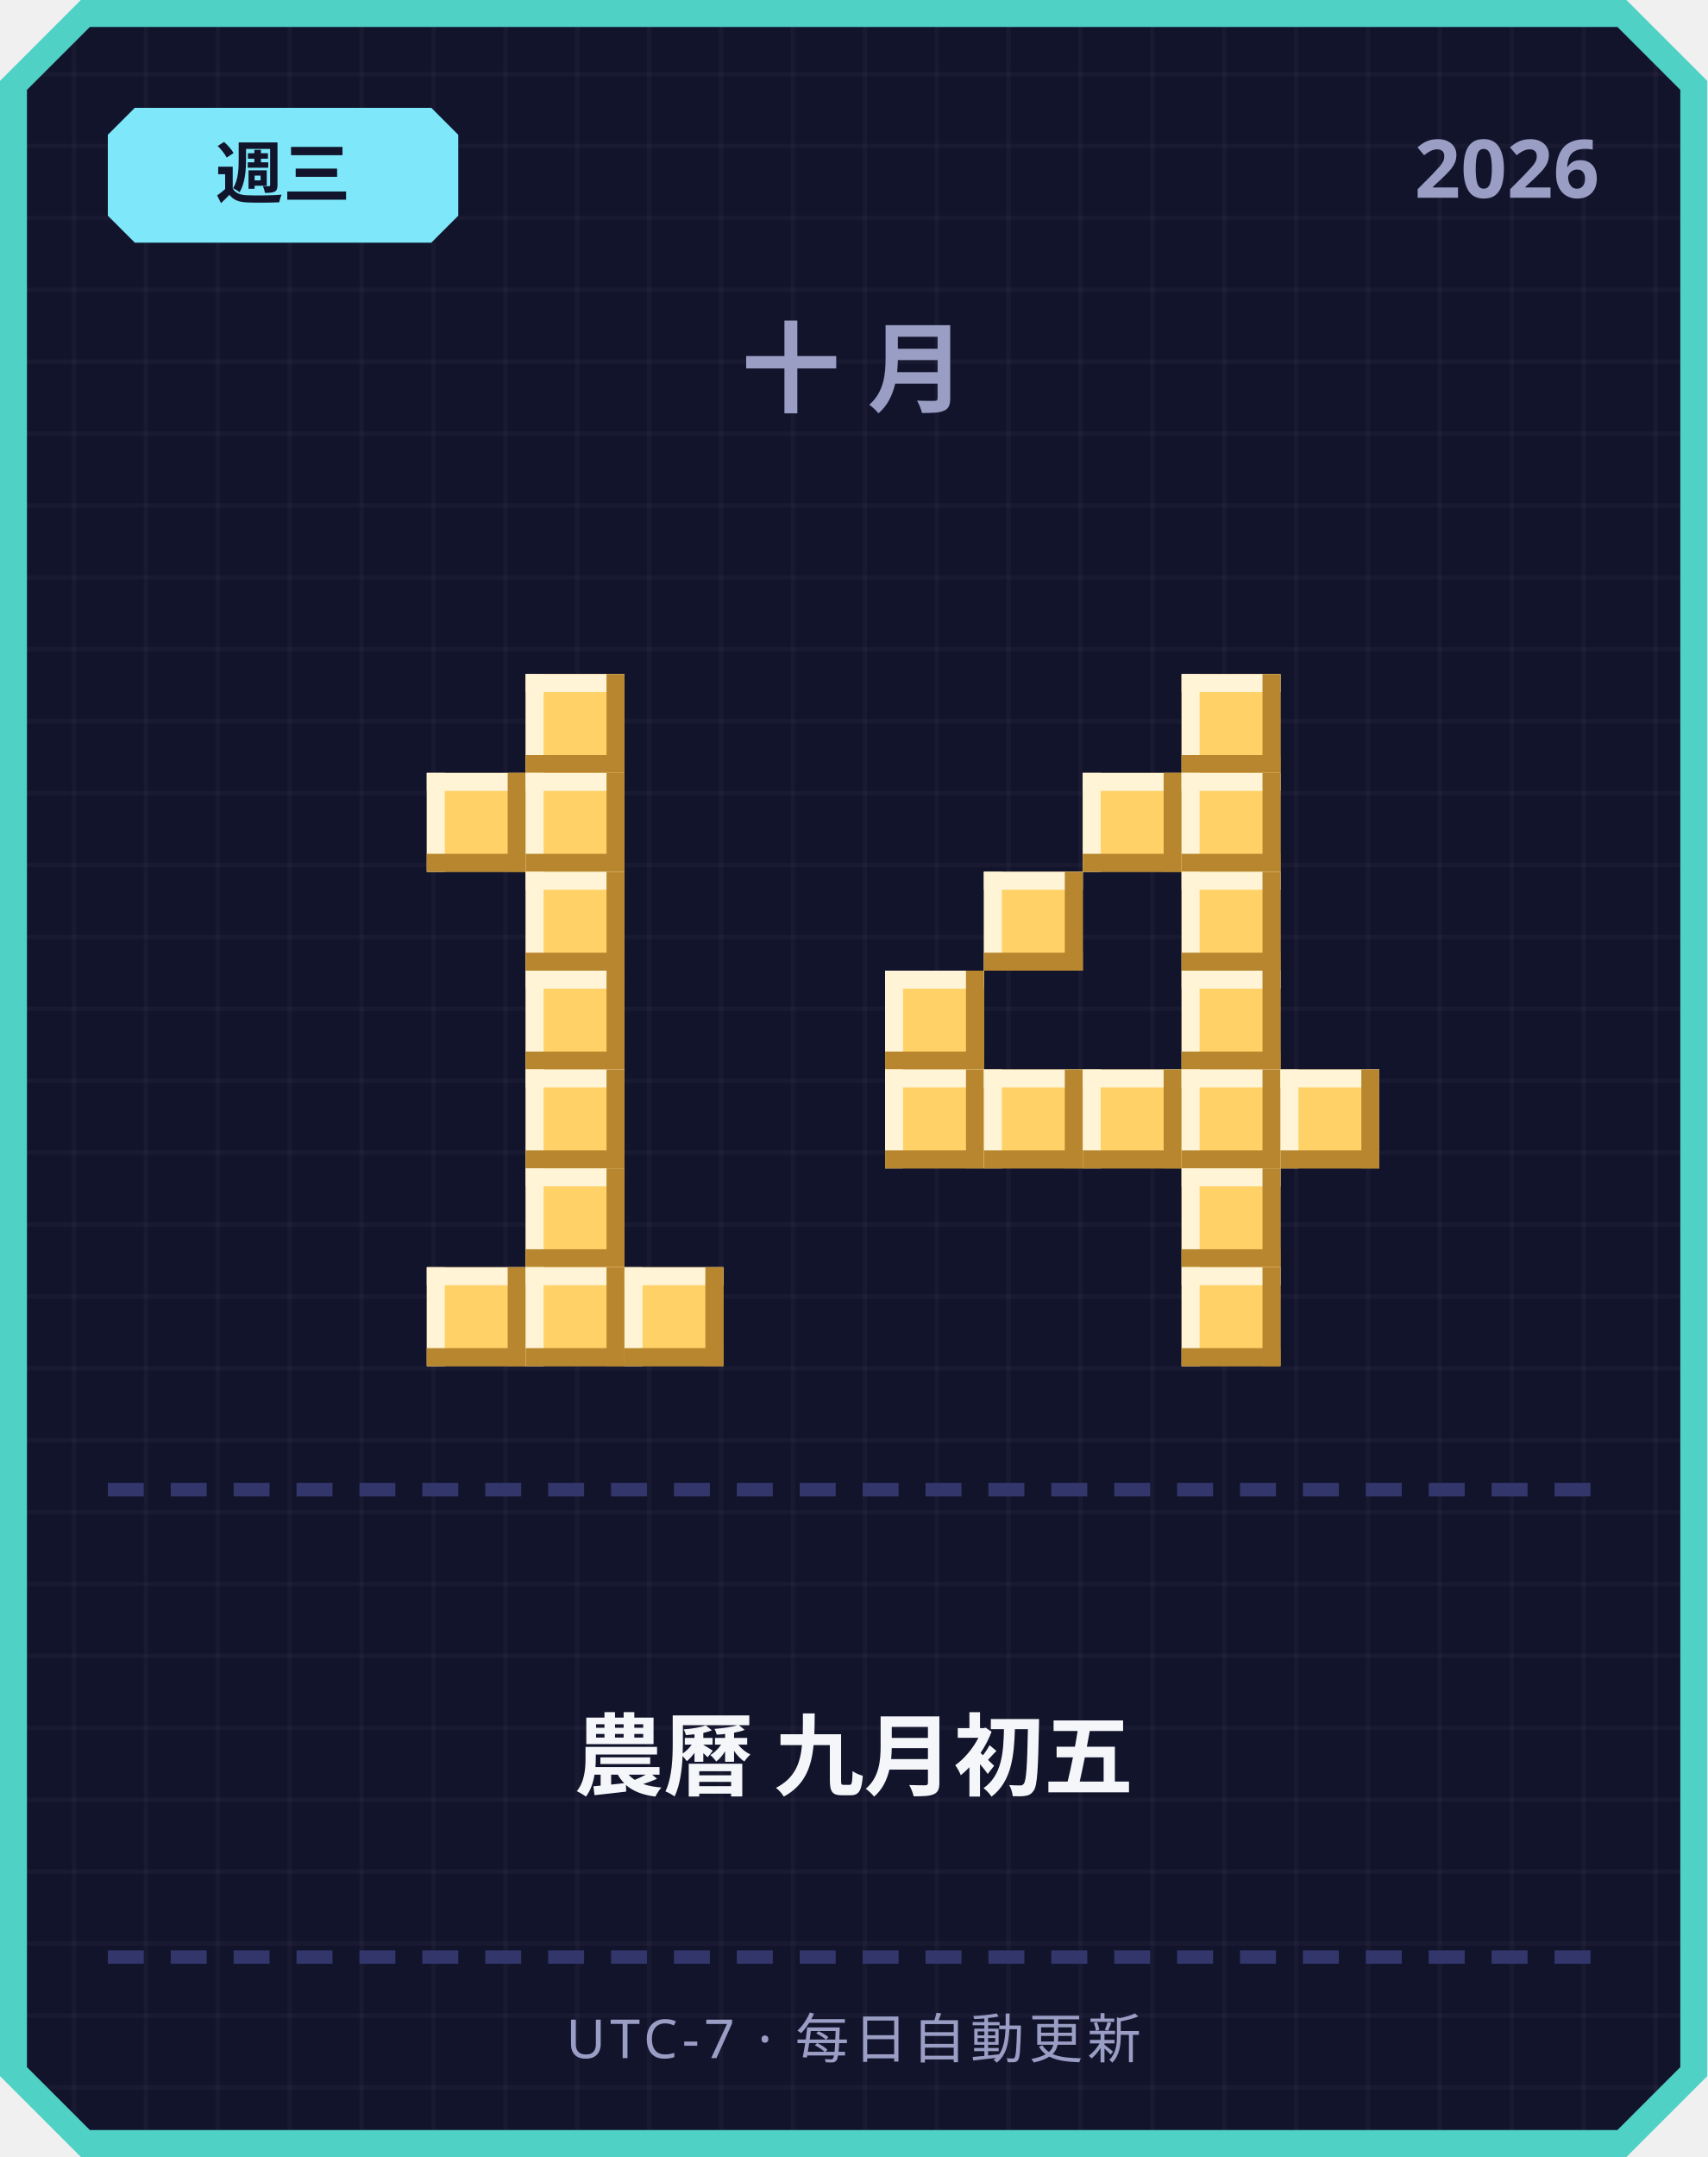
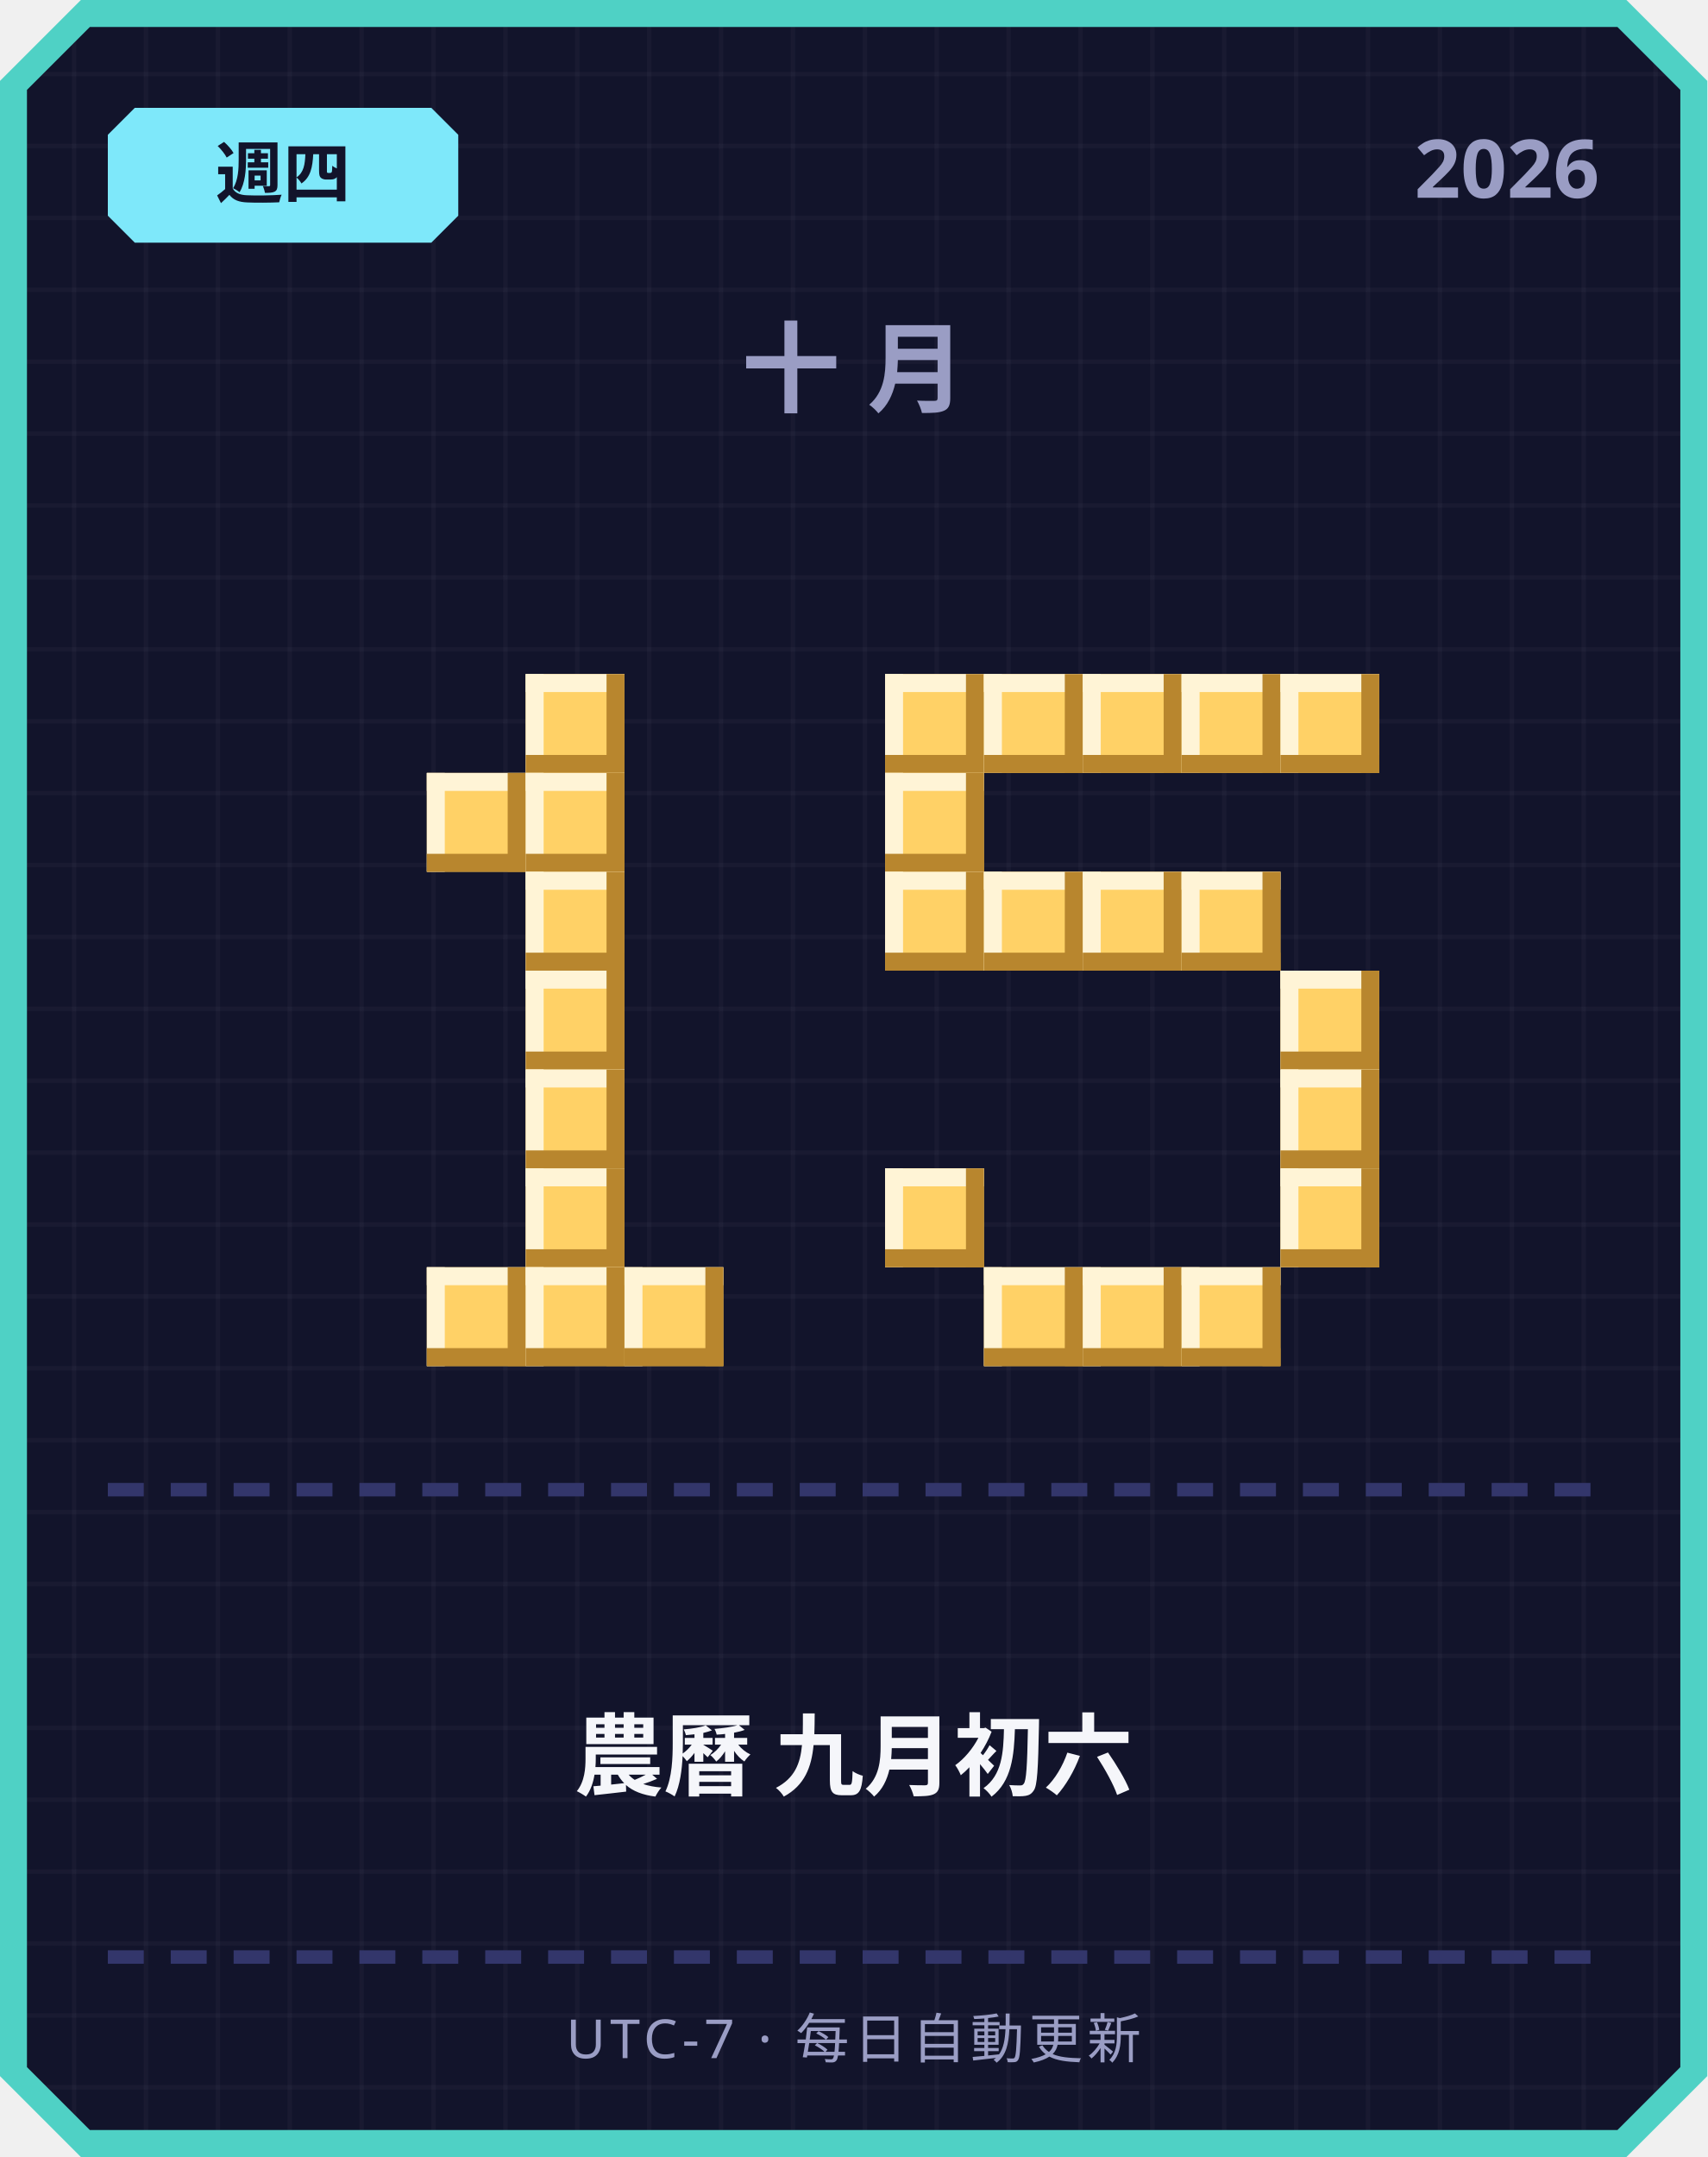
<svg xmlns="http://www.w3.org/2000/svg" width="380" height="480" viewBox="0 0 380 480">
  <defs>
    <pattern id="grid" width="16" height="16" patternUnits="userSpaceOnUse">
      <rect width="16" height="16" fill="#12142b" />
      <rect width="1" height="16" fill="#ffffff" opacity="0.03" />
      <rect width="16" height="1" fill="#ffffff" opacity="0.03" />
    </pattern>
  </defs>
  <path d="M 18,0 L 362,0 L 380,18 L 380,462 L 362,480 L 18,480 L 0,462 L 0,18 Z" fill="#4fd1c5" />
  <path d="M 20,6 L 360,6 L 374,20 L 374,460 L 360,474 L 20,474 L 6,460 L 6,20 Z" fill="url(#grid)" />
  <path d="M 30,24 L 96,24 L 102,30 L 102,48 L 96,54 L 30,54 L 24,48 L 24,30 Z" fill="#7ee8fa" />
-   <text x="63" y="44" text-anchor="middle" font-family="'Segoe UI', sans-serif" font-size="15" font-weight="700" fill="#12142b">週三</text>
+   <text x="63" y="44" text-anchor="middle" font-family="'Segoe UI', sans-serif" font-size="15" font-weight="700" fill="#12142b">週四</text>
  <text x="356" y="44" text-anchor="end" font-family="'Segoe UI', sans-serif" font-size="18" font-weight="700" fill="#9a9dc4">2026</text>
  <text x="190" y="90" text-anchor="middle" font-family="'Segoe UI', sans-serif" font-size="22" font-weight="700" letter-spacing="6" fill="#9a9dc4">十月</text>
  <rect x="117" y="150" width="22" height="22" fill="#ffd166" />
  <rect x="117" y="150" width="22" height="4" fill="#fff4d6" />
  <rect x="117" y="150" width="4" height="22" fill="#fff4d6" />
  <rect x="117" y="168" width="22" height="4" fill="#b8862e" />
  <rect x="135" y="150" width="4" height="22" fill="#b8862e" />
  <rect x="95" y="172" width="22" height="22" fill="#ffd166" />
  <rect x="95" y="172" width="22" height="4" fill="#fff4d6" />
  <rect x="95" y="172" width="4" height="22" fill="#fff4d6" />
  <rect x="95" y="190" width="22" height="4" fill="#b8862e" />
  <rect x="113" y="172" width="4" height="22" fill="#b8862e" />
  <rect x="117" y="172" width="22" height="22" fill="#ffd166" />
  <rect x="117" y="172" width="22" height="4" fill="#fff4d6" />
  <rect x="117" y="172" width="4" height="22" fill="#fff4d6" />
  <rect x="117" y="190" width="22" height="4" fill="#b8862e" />
  <rect x="135" y="172" width="4" height="22" fill="#b8862e" />
  <rect x="117" y="194" width="22" height="22" fill="#ffd166" />
  <rect x="117" y="194" width="22" height="4" fill="#fff4d6" />
  <rect x="117" y="194" width="4" height="22" fill="#fff4d6" />
  <rect x="117" y="212" width="22" height="4" fill="#b8862e" />
  <rect x="135" y="194" width="4" height="22" fill="#b8862e" />
  <rect x="117" y="216" width="22" height="22" fill="#ffd166" />
  <rect x="117" y="216" width="22" height="4" fill="#fff4d6" />
  <rect x="117" y="216" width="4" height="22" fill="#fff4d6" />
  <rect x="117" y="234" width="22" height="4" fill="#b8862e" />
  <rect x="135" y="216" width="4" height="22" fill="#b8862e" />
  <rect x="117" y="238" width="22" height="22" fill="#ffd166" />
  <rect x="117" y="238" width="22" height="4" fill="#fff4d6" />
  <rect x="117" y="238" width="4" height="22" fill="#fff4d6" />
  <rect x="117" y="256" width="22" height="4" fill="#b8862e" />
  <rect x="135" y="238" width="4" height="22" fill="#b8862e" />
  <rect x="117" y="260" width="22" height="22" fill="#ffd166" />
  <rect x="117" y="260" width="22" height="4" fill="#fff4d6" />
  <rect x="117" y="260" width="4" height="22" fill="#fff4d6" />
  <rect x="117" y="278" width="22" height="4" fill="#b8862e" />
  <rect x="135" y="260" width="4" height="22" fill="#b8862e" />
  <rect x="95" y="282" width="22" height="22" fill="#ffd166" />
  <rect x="95" y="282" width="22" height="4" fill="#fff4d6" />
  <rect x="95" y="282" width="4" height="22" fill="#fff4d6" />
  <rect x="95" y="300" width="22" height="4" fill="#b8862e" />
  <rect x="113" y="282" width="4" height="22" fill="#b8862e" />
  <rect x="117" y="282" width="22" height="22" fill="#ffd166" />
  <rect x="117" y="282" width="22" height="4" fill="#fff4d6" />
  <rect x="117" y="282" width="4" height="22" fill="#fff4d6" />
  <rect x="117" y="300" width="22" height="4" fill="#b8862e" />
  <rect x="135" y="282" width="4" height="22" fill="#b8862e" />
  <rect x="139" y="282" width="22" height="22" fill="#ffd166" />
  <rect x="139" y="282" width="22" height="4" fill="#fff4d6" />
  <rect x="139" y="282" width="4" height="22" fill="#fff4d6" />
  <rect x="139" y="300" width="22" height="4" fill="#b8862e" />
  <rect x="157" y="282" width="4" height="22" fill="#b8862e" />
+   <rect x="197" y="150" width="22" height="22" fill="#ffd166" />
+   <rect x="197" y="150" width="22" height="4" fill="#fff4d6" />
+   <rect x="197" y="150" width="4" height="22" fill="#fff4d6" />
+   <rect x="197" y="168" width="22" height="4" fill="#b8862e" />
+   <rect x="215" y="150" width="4" height="22" fill="#b8862e" />
+   <rect x="219" y="150" width="22" height="22" fill="#ffd166" />
+   <rect x="219" y="150" width="22" height="4" fill="#fff4d6" />
+   <rect x="219" y="150" width="4" height="22" fill="#fff4d6" />
+   <rect x="219" y="168" width="22" height="4" fill="#b8862e" />
+   <rect x="237" y="150" width="4" height="22" fill="#b8862e" />
+   <rect x="241" y="150" width="22" height="22" fill="#ffd166" />
+   <rect x="241" y="150" width="22" height="4" fill="#fff4d6" />
+   <rect x="241" y="150" width="4" height="22" fill="#fff4d6" />
+   <rect x="241" y="168" width="22" height="4" fill="#b8862e" />
+   <rect x="259" y="150" width="4" height="22" fill="#b8862e" />
  <rect x="263" y="150" width="22" height="22" fill="#ffd166" />
  <rect x="263" y="150" width="22" height="4" fill="#fff4d6" />
  <rect x="263" y="150" width="4" height="22" fill="#fff4d6" />
  <rect x="263" y="168" width="22" height="4" fill="#b8862e" />
  <rect x="281" y="150" width="4" height="22" fill="#b8862e" />
-   <rect x="241" y="172" width="22" height="22" fill="#ffd166" />
-   <rect x="241" y="172" width="22" height="4" fill="#fff4d6" />
-   <rect x="241" y="172" width="4" height="22" fill="#fff4d6" />
-   <rect x="241" y="190" width="22" height="4" fill="#b8862e" />
-   <rect x="259" y="172" width="4" height="22" fill="#b8862e" />
-   <rect x="263" y="172" width="22" height="22" fill="#ffd166" />
-   <rect x="263" y="172" width="22" height="4" fill="#fff4d6" />
-   <rect x="263" y="172" width="4" height="22" fill="#fff4d6" />
-   <rect x="263" y="190" width="22" height="4" fill="#b8862e" />
-   <rect x="281" y="172" width="4" height="22" fill="#b8862e" />
+   <rect x="285" y="150" width="22" height="22" fill="#ffd166" />
+   <rect x="285" y="150" width="22" height="4" fill="#fff4d6" />
+   <rect x="285" y="150" width="4" height="22" fill="#fff4d6" />
+   <rect x="285" y="168" width="22" height="4" fill="#b8862e" />
+   <rect x="303" y="150" width="4" height="22" fill="#b8862e" />
+   <rect x="197" y="172" width="22" height="22" fill="#ffd166" />
+   <rect x="197" y="172" width="22" height="4" fill="#fff4d6" />
+   <rect x="197" y="172" width="4" height="22" fill="#fff4d6" />
+   <rect x="197" y="190" width="22" height="4" fill="#b8862e" />
+   <rect x="215" y="172" width="4" height="22" fill="#b8862e" />
+   <rect x="197" y="194" width="22" height="22" fill="#ffd166" />
+   <rect x="197" y="194" width="22" height="4" fill="#fff4d6" />
+   <rect x="197" y="194" width="4" height="22" fill="#fff4d6" />
+   <rect x="197" y="212" width="22" height="4" fill="#b8862e" />
+   <rect x="215" y="194" width="4" height="22" fill="#b8862e" />
  <rect x="219" y="194" width="22" height="22" fill="#ffd166" />
  <rect x="219" y="194" width="22" height="4" fill="#fff4d6" />
  <rect x="219" y="194" width="4" height="22" fill="#fff4d6" />
  <rect x="219" y="212" width="22" height="4" fill="#b8862e" />
  <rect x="237" y="194" width="4" height="22" fill="#b8862e" />
+   <rect x="241" y="194" width="22" height="22" fill="#ffd166" />
+   <rect x="241" y="194" width="22" height="4" fill="#fff4d6" />
+   <rect x="241" y="194" width="4" height="22" fill="#fff4d6" />
+   <rect x="241" y="212" width="22" height="4" fill="#b8862e" />
+   <rect x="259" y="194" width="4" height="22" fill="#b8862e" />
  <rect x="263" y="194" width="22" height="22" fill="#ffd166" />
  <rect x="263" y="194" width="22" height="4" fill="#fff4d6" />
  <rect x="263" y="194" width="4" height="22" fill="#fff4d6" />
  <rect x="263" y="212" width="22" height="4" fill="#b8862e" />
  <rect x="281" y="194" width="4" height="22" fill="#b8862e" />
-   <rect x="197" y="216" width="22" height="22" fill="#ffd166" />
-   <rect x="197" y="216" width="22" height="4" fill="#fff4d6" />
-   <rect x="197" y="216" width="4" height="22" fill="#fff4d6" />
-   <rect x="197" y="234" width="22" height="4" fill="#b8862e" />
-   <rect x="215" y="216" width="4" height="22" fill="#b8862e" />
-   <rect x="263" y="216" width="22" height="22" fill="#ffd166" />
-   <rect x="263" y="216" width="22" height="4" fill="#fff4d6" />
-   <rect x="263" y="216" width="4" height="22" fill="#fff4d6" />
-   <rect x="263" y="234" width="22" height="4" fill="#b8862e" />
-   <rect x="281" y="216" width="4" height="22" fill="#b8862e" />
-   <rect x="197" y="238" width="22" height="22" fill="#ffd166" />
-   <rect x="197" y="238" width="22" height="4" fill="#fff4d6" />
-   <rect x="197" y="238" width="4" height="22" fill="#fff4d6" />
-   <rect x="197" y="256" width="22" height="4" fill="#b8862e" />
-   <rect x="215" y="238" width="4" height="22" fill="#b8862e" />
-   <rect x="219" y="238" width="22" height="22" fill="#ffd166" />
-   <rect x="219" y="238" width="22" height="4" fill="#fff4d6" />
-   <rect x="219" y="238" width="4" height="22" fill="#fff4d6" />
-   <rect x="219" y="256" width="22" height="4" fill="#b8862e" />
-   <rect x="237" y="238" width="4" height="22" fill="#b8862e" />
-   <rect x="241" y="238" width="22" height="22" fill="#ffd166" />
-   <rect x="241" y="238" width="22" height="4" fill="#fff4d6" />
-   <rect x="241" y="238" width="4" height="22" fill="#fff4d6" />
-   <rect x="241" y="256" width="22" height="4" fill="#b8862e" />
-   <rect x="259" y="238" width="4" height="22" fill="#b8862e" />
-   <rect x="263" y="238" width="22" height="22" fill="#ffd166" />
-   <rect x="263" y="238" width="22" height="4" fill="#fff4d6" />
-   <rect x="263" y="238" width="4" height="22" fill="#fff4d6" />
-   <rect x="263" y="256" width="22" height="4" fill="#b8862e" />
-   <rect x="281" y="238" width="4" height="22" fill="#b8862e" />
+   <rect x="285" y="216" width="22" height="22" fill="#ffd166" />
+   <rect x="285" y="216" width="22" height="4" fill="#fff4d6" />
+   <rect x="285" y="216" width="4" height="22" fill="#fff4d6" />
+   <rect x="285" y="234" width="22" height="4" fill="#b8862e" />
+   <rect x="303" y="216" width="4" height="22" fill="#b8862e" />
  <rect x="285" y="238" width="22" height="22" fill="#ffd166" />
  <rect x="285" y="238" width="22" height="4" fill="#fff4d6" />
  <rect x="285" y="238" width="4" height="22" fill="#fff4d6" />
  <rect x="285" y="256" width="22" height="4" fill="#b8862e" />
  <rect x="303" y="238" width="4" height="22" fill="#b8862e" />
-   <rect x="263" y="260" width="22" height="22" fill="#ffd166" />
-   <rect x="263" y="260" width="22" height="4" fill="#fff4d6" />
-   <rect x="263" y="260" width="4" height="22" fill="#fff4d6" />
-   <rect x="263" y="278" width="22" height="4" fill="#b8862e" />
-   <rect x="281" y="260" width="4" height="22" fill="#b8862e" />
+   <rect x="197" y="260" width="22" height="22" fill="#ffd166" />
+   <rect x="197" y="260" width="22" height="4" fill="#fff4d6" />
+   <rect x="197" y="260" width="4" height="22" fill="#fff4d6" />
+   <rect x="197" y="278" width="22" height="4" fill="#b8862e" />
+   <rect x="215" y="260" width="4" height="22" fill="#b8862e" />
+   <rect x="285" y="260" width="22" height="22" fill="#ffd166" />
+   <rect x="285" y="260" width="22" height="4" fill="#fff4d6" />
+   <rect x="285" y="260" width="4" height="22" fill="#fff4d6" />
+   <rect x="285" y="278" width="22" height="4" fill="#b8862e" />
+   <rect x="303" y="260" width="4" height="22" fill="#b8862e" />
+   <rect x="219" y="282" width="22" height="22" fill="#ffd166" />
+   <rect x="219" y="282" width="22" height="4" fill="#fff4d6" />
+   <rect x="219" y="282" width="4" height="22" fill="#fff4d6" />
+   <rect x="219" y="300" width="22" height="4" fill="#b8862e" />
+   <rect x="237" y="282" width="4" height="22" fill="#b8862e" />
+   <rect x="241" y="282" width="22" height="22" fill="#ffd166" />
+   <rect x="241" y="282" width="22" height="4" fill="#fff4d6" />
+   <rect x="241" y="282" width="4" height="22" fill="#fff4d6" />
+   <rect x="241" y="300" width="22" height="4" fill="#b8862e" />
+   <rect x="259" y="282" width="4" height="22" fill="#b8862e" />
  <rect x="263" y="282" width="22" height="22" fill="#ffd166" />
  <rect x="263" y="282" width="22" height="4" fill="#fff4d6" />
  <rect x="263" y="282" width="4" height="22" fill="#fff4d6" />
  <rect x="263" y="300" width="22" height="4" fill="#b8862e" />
  <rect x="281" y="282" width="4" height="22" fill="#b8862e" />
  <rect x="24" y="330" width="8" height="3" fill="#33366b" />
  <rect x="38" y="330" width="8" height="3" fill="#33366b" />
  <rect x="52" y="330" width="8" height="3" fill="#33366b" />
  <rect x="66" y="330" width="8" height="3" fill="#33366b" />
  <rect x="80" y="330" width="8" height="3" fill="#33366b" />
  <rect x="94" y="330" width="8" height="3" fill="#33366b" />
  <rect x="108" y="330" width="8" height="3" fill="#33366b" />
  <rect x="122" y="330" width="8" height="3" fill="#33366b" />
  <rect x="136" y="330" width="8" height="3" fill="#33366b" />
  <rect x="150" y="330" width="8" height="3" fill="#33366b" />
  <rect x="164" y="330" width="8" height="3" fill="#33366b" />
  <rect x="178" y="330" width="8" height="3" fill="#33366b" />
  <rect x="192" y="330" width="8" height="3" fill="#33366b" />
  <rect x="206" y="330" width="8" height="3" fill="#33366b" />
  <rect x="220" y="330" width="8" height="3" fill="#33366b" />
  <rect x="234" y="330" width="8" height="3" fill="#33366b" />
  <rect x="248" y="330" width="8" height="3" fill="#33366b" />
  <rect x="262" y="330" width="8" height="3" fill="#33366b" />
  <rect x="276" y="330" width="8" height="3" fill="#33366b" />
  <rect x="290" y="330" width="8" height="3" fill="#33366b" />
  <rect x="304" y="330" width="8" height="3" fill="#33366b" />
  <rect x="318" y="330" width="8" height="3" fill="#33366b" />
  <rect x="332" y="330" width="8" height="3" fill="#33366b" />
  <rect x="346" y="330" width="8" height="3" fill="#33366b" />
-   <text x="190" y="398" text-anchor="middle" font-family="'Segoe UI', 'Microsoft JhengHei', sans-serif" font-size="20" font-weight="700" fill="#f5f6fa">農曆 九月初五</text>
+   <text x="190" y="398" text-anchor="middle" font-family="'Segoe UI', 'Microsoft JhengHei', sans-serif" font-size="20" font-weight="700" fill="#f5f6fa">農曆 九月初六</text>
  <rect x="24" y="434" width="8" height="3" fill="#33366b" />
  <rect x="38" y="434" width="8" height="3" fill="#33366b" />
  <rect x="52" y="434" width="8" height="3" fill="#33366b" />
  <rect x="66" y="434" width="8" height="3" fill="#33366b" />
  <rect x="80" y="434" width="8" height="3" fill="#33366b" />
  <rect x="94" y="434" width="8" height="3" fill="#33366b" />
  <rect x="108" y="434" width="8" height="3" fill="#33366b" />
  <rect x="122" y="434" width="8" height="3" fill="#33366b" />
  <rect x="136" y="434" width="8" height="3" fill="#33366b" />
  <rect x="150" y="434" width="8" height="3" fill="#33366b" />
  <rect x="164" y="434" width="8" height="3" fill="#33366b" />
  <rect x="178" y="434" width="8" height="3" fill="#33366b" />
  <rect x="192" y="434" width="8" height="3" fill="#33366b" />
  <rect x="206" y="434" width="8" height="3" fill="#33366b" />
  <rect x="220" y="434" width="8" height="3" fill="#33366b" />
  <rect x="234" y="434" width="8" height="3" fill="#33366b" />
  <rect x="248" y="434" width="8" height="3" fill="#33366b" />
  <rect x="262" y="434" width="8" height="3" fill="#33366b" />
  <rect x="276" y="434" width="8" height="3" fill="#33366b" />
  <rect x="290" y="434" width="8" height="3" fill="#33366b" />
  <rect x="304" y="434" width="8" height="3" fill="#33366b" />
  <rect x="318" y="434" width="8" height="3" fill="#33366b" />
  <rect x="332" y="434" width="8" height="3" fill="#33366b" />
  <rect x="346" y="434" width="8" height="3" fill="#33366b" />
  <text x="190" y="458" text-anchor="middle" font-family="'Segoe UI', sans-serif" font-size="12" letter-spacing="1" fill="#9a9dc4">UTC-7 · 每日自動更新</text>
</svg>
